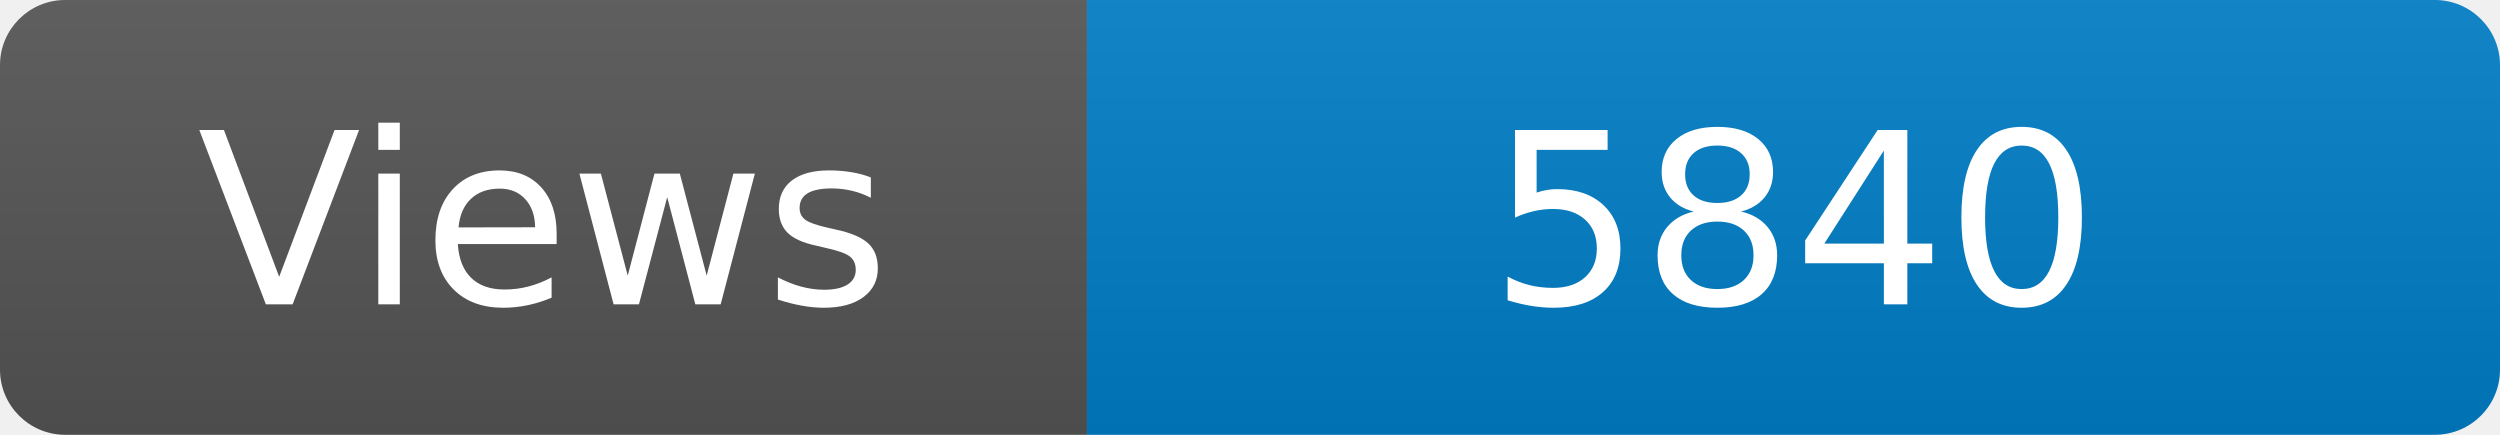
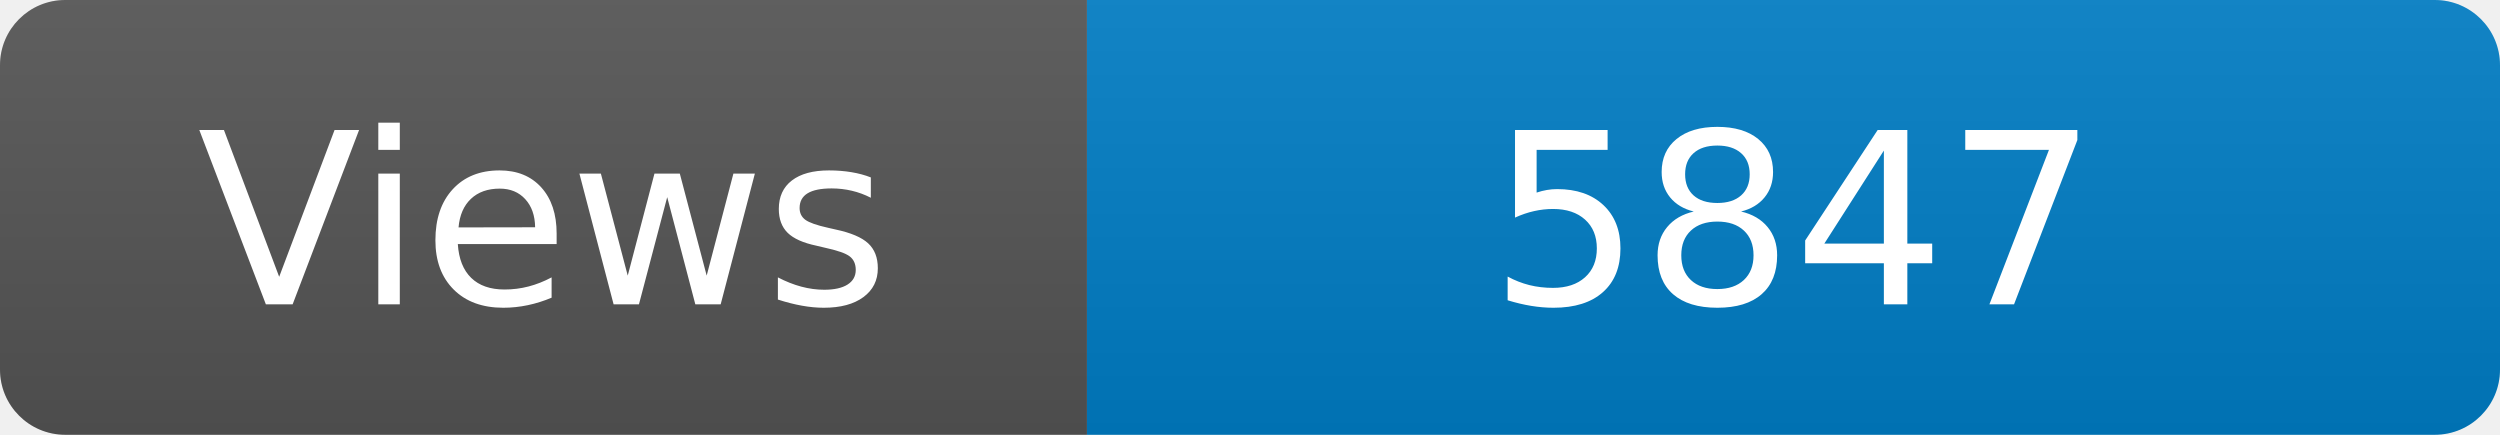
<svg xmlns="http://www.w3.org/2000/svg" width="115" height="20" role="img" aria-label="Maintained?: yes">
  <linearGradient id="s" x2="0" y2="100%">
    <stop offset="0" stop-color="#bbb" stop-opacity=".1" />
    <stop offset="1" stop-opacity=".1" />
  </linearGradient>
  <clipPath id="r">
    <rect width="115" height="20" rx="3" fill="#fff" />
  </clipPath>
  <g clip-path="url(#r)">
    <rect width="50" height="20" fill="#555" />
    <rect x="50" width="160" height="20" fill="#007ec6" />
    <rect width="115" height="20" fill="url(#s)" />
  </g>
  <g fill="#fff" text-anchor="middle" font-family="Verdana,Geneva,DejaVu Sans,sans-serif" font-size="110">
    <text x="250" y="140" transform="scale(.1)" fill="#fff">Views</text>
-     <text x="825" y="140" transform="scale(.1)" fill="#fff">5840</text>
+     <text x="825" y="140" transform="scale(.1)" fill="#fff">5847</text>
  </g>
</svg>
